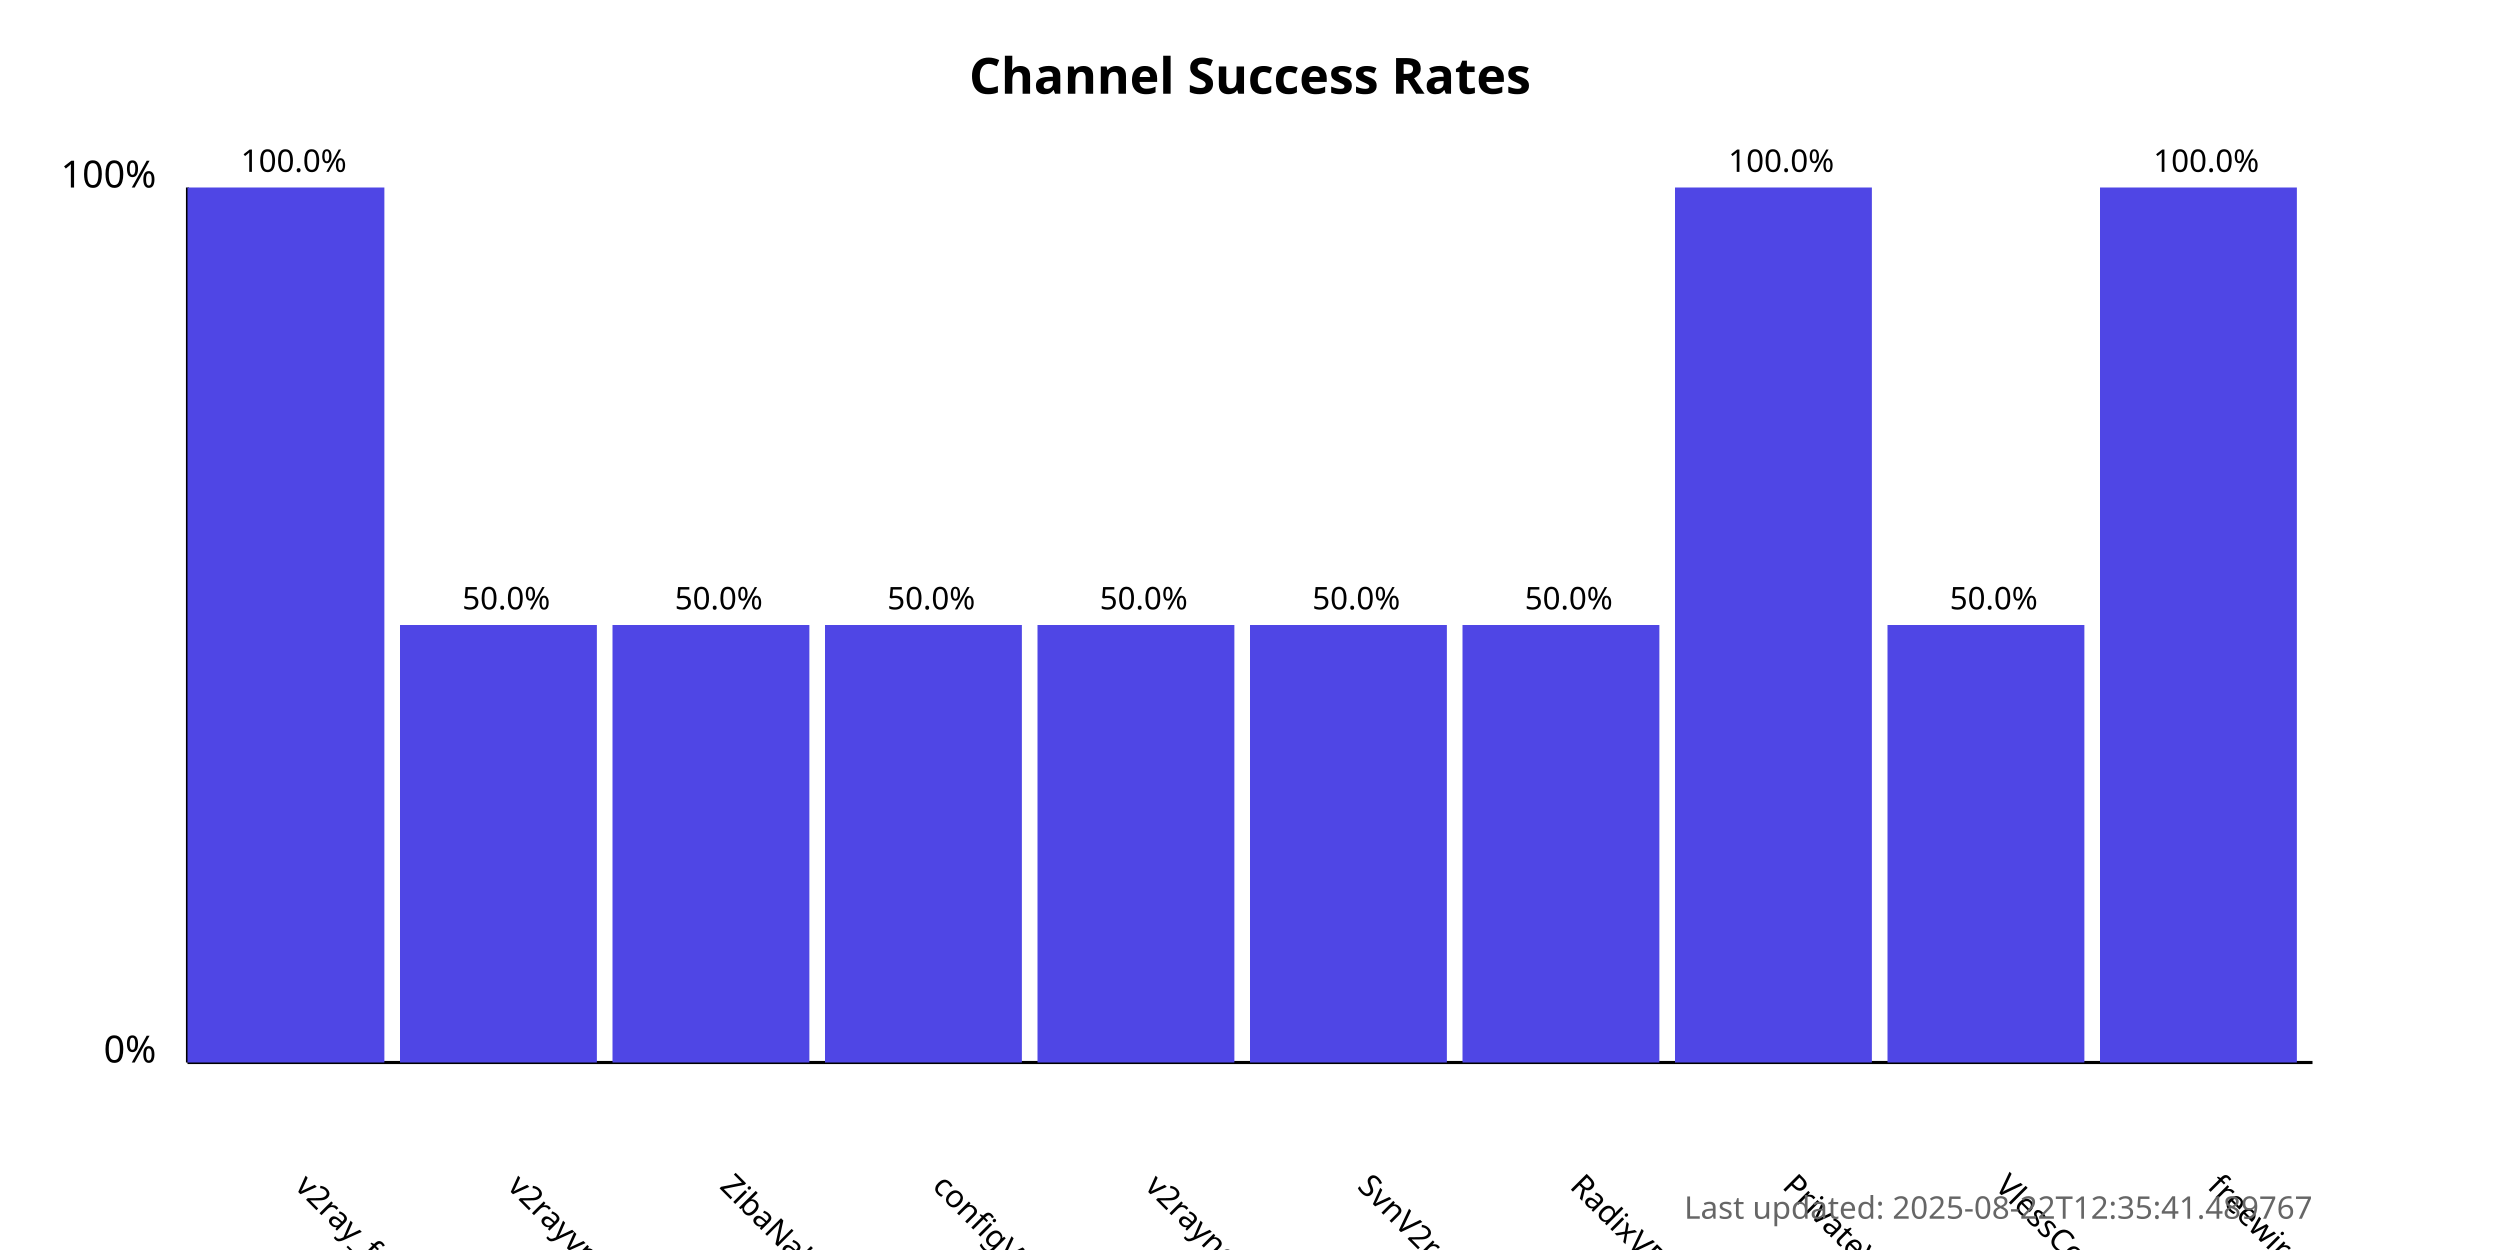
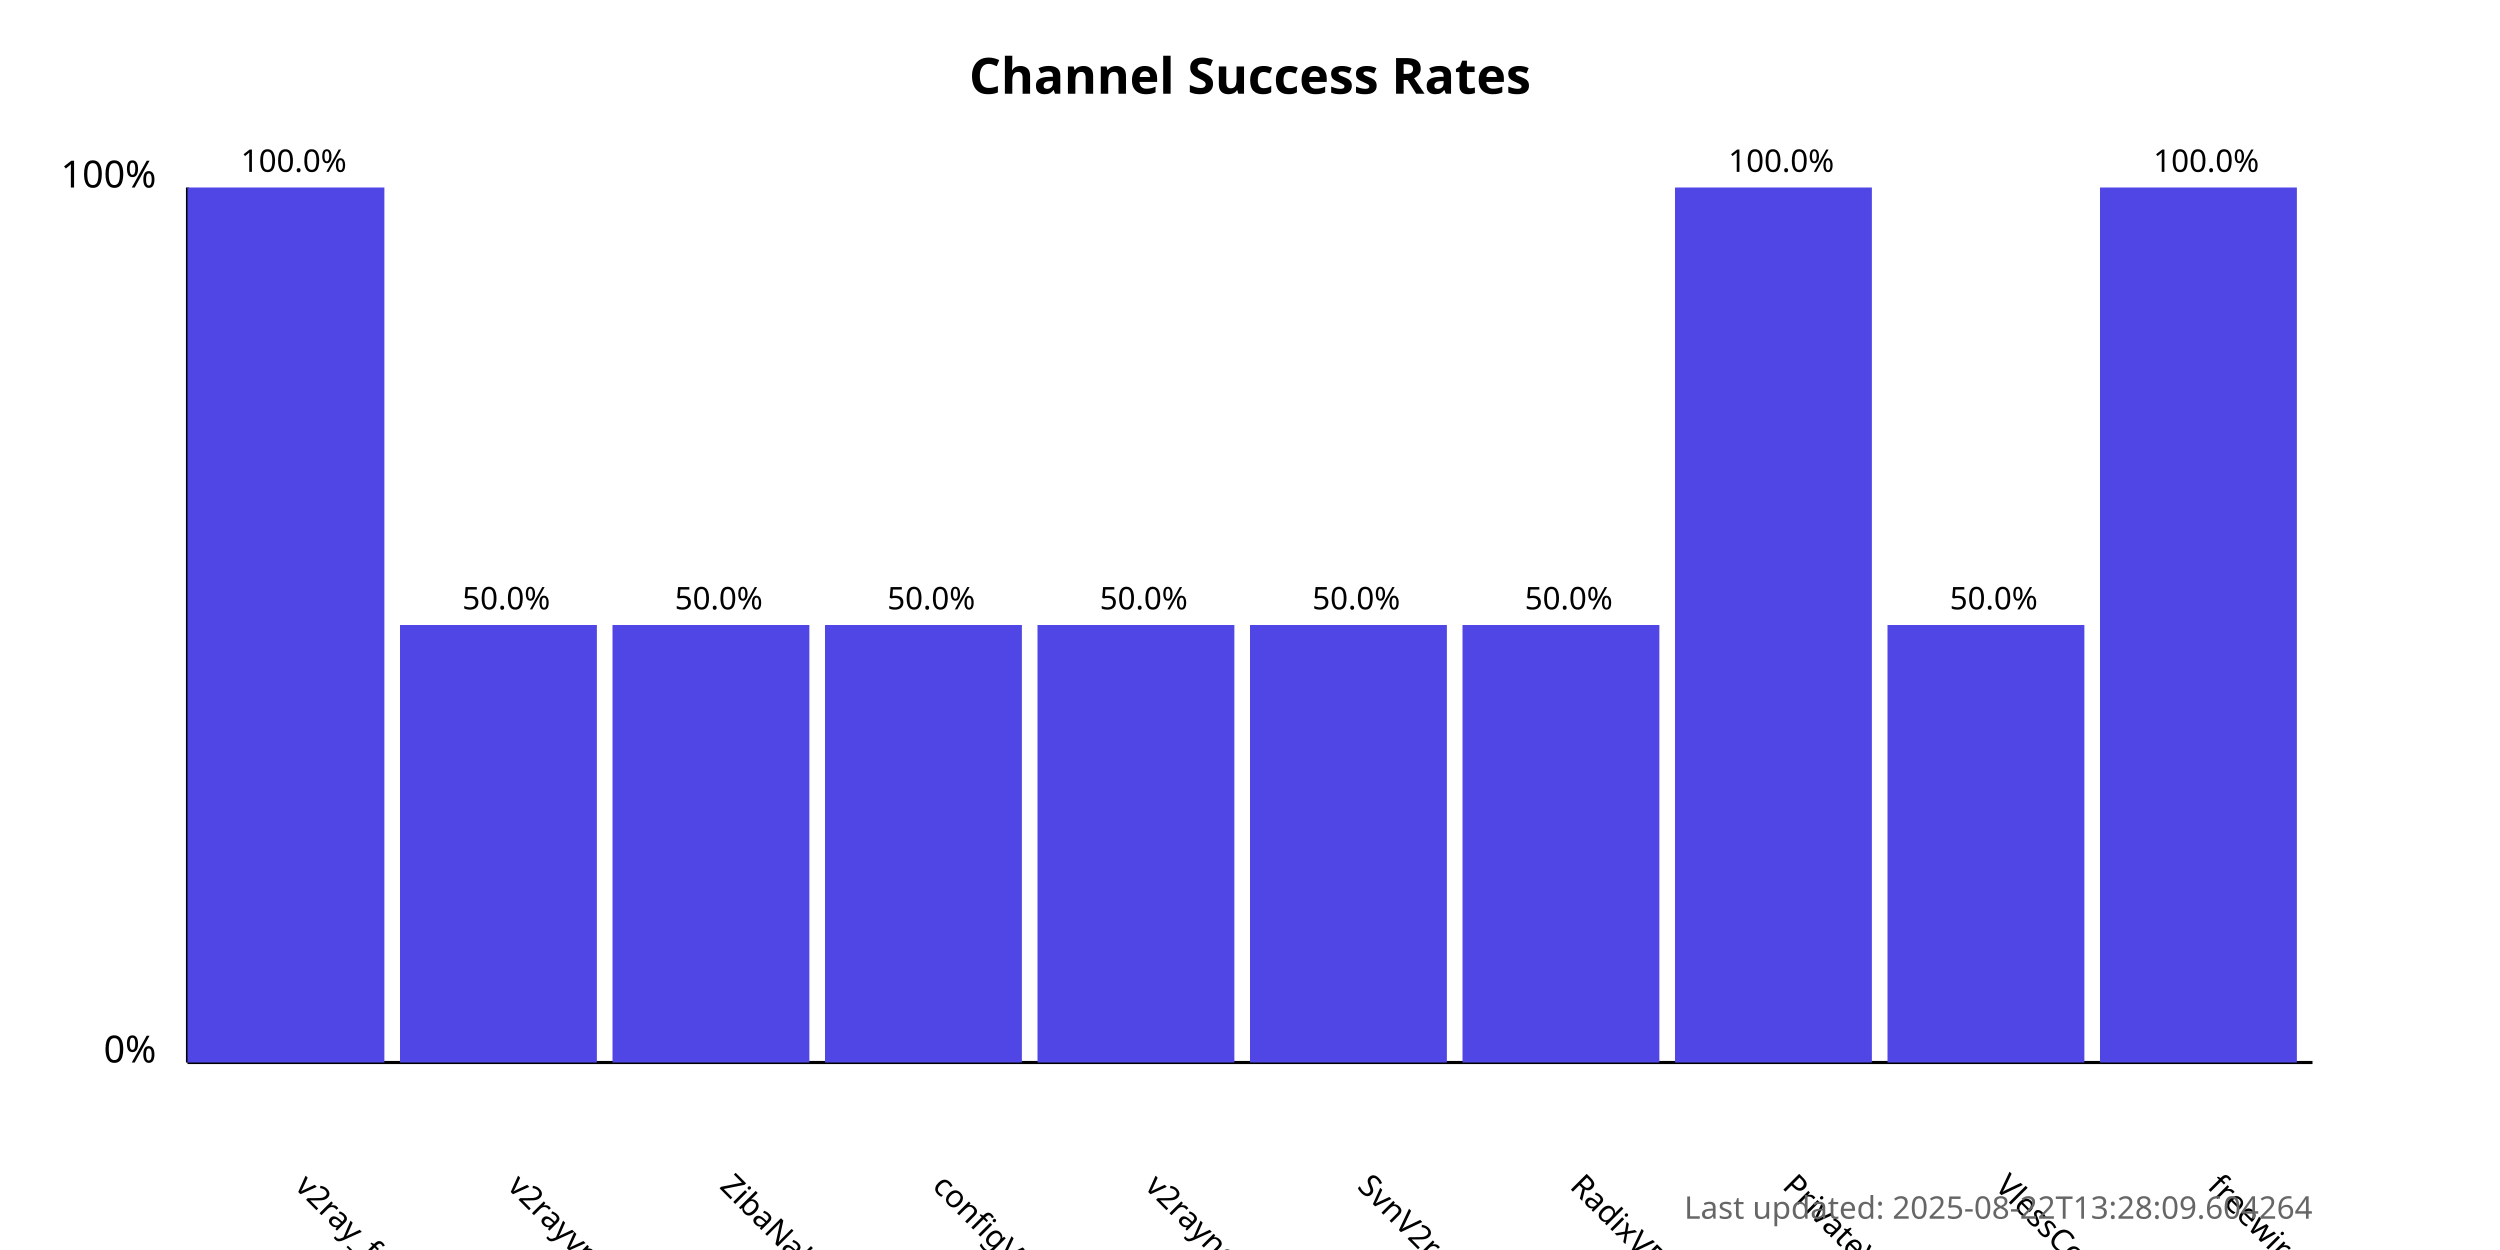
<svg xmlns="http://www.w3.org/2000/svg" width="800" height="400">
  <style>
            .chart-title { font: bold 16px sans-serif; }
            .axis-label { font: 12px sans-serif; }
            .tick-label { font: 10px sans-serif; }
            .bar { fill: #4f46e5; }
            .bar:hover { fill: #6366f1; }
            .timestamp { font: 10px sans-serif; fill: #666; }
        </style>
  <text x="400.0" y="30" text-anchor="middle" class="chart-title">
            Channel Success Rates
        </text>
  <line x1="60" y1="340" x2="60" y2="60" stroke="black" stroke-width="1" />
  <line x1="60" y1="340" x2="740" y2="340" stroke="black" stroke-width="1" />
  <text x="50" y="340" text-anchor="end" class="axis-label">0%</text>
  <text x="50" y="60" text-anchor="end" class="axis-label">100%</text>
  <g>
    <rect x="60" y="60.0" width="63.0" height="280.0" class="bar" />
    <text x="94.0" y="380" transform="rotate(45, 94.0, 380)" text-anchor="start" class="tick-label">
                v2ray_free_conf
            </text>
    <text x="94.0" y="55.0" text-anchor="middle" class="tick-label">
                100.0%
            </text>
  </g>
  <g>
    <rect x="128.0" y="200.0" width="63.0" height="140.0" class="bar" />
    <text x="162.0" y="380" transform="rotate(45, 162.0, 380)" text-anchor="start" class="tick-label">
                v2rayvpno
            </text>
    <text x="162.0" y="195.0" text-anchor="middle" class="tick-label">
                50.0%
            </text>
  </g>
  <g>
    <rect x="196.0" y="200.0" width="63.0" height="140.0" class="bar" />
    <text x="230.0" y="380" transform="rotate(45, 230.0, 380)" text-anchor="start" class="tick-label">
                ZibaNabz
            </text>
    <text x="230.0" y="195.0" text-anchor="middle" class="tick-label">
                50.0%
            </text>
  </g>
  <g>
    <rect x="264.0" y="200.0" width="63.0" height="140.0" class="bar" />
    <text x="298.0" y="380" transform="rotate(45, 298.0, 380)" text-anchor="start" class="tick-label">
                configV2rayForFree
            </text>
    <text x="298.0" y="195.0" text-anchor="middle" class="tick-label">
                50.0%
            </text>
  </g>
  <g>
    <rect x="332.0" y="200.0" width="63.0" height="140.0" class="bar" />
    <text x="366.0" y="380" transform="rotate(45, 366.0, 380)" text-anchor="start" class="tick-label">
                v2rayngvpn
            </text>
    <text x="366.0" y="195.0" text-anchor="middle" class="tick-label">
                50.0%
            </text>
  </g>
  <g>
    <rect x="400.0" y="200.0" width="63.0" height="140.0" class="bar" />
    <text x="434.0" y="380" transform="rotate(45, 434.0, 380)" text-anchor="start" class="tick-label">
                SvnV2ray
            </text>
    <text x="434.0" y="195.0" text-anchor="middle" class="tick-label">
                50.0%
            </text>
  </g>
  <g>
    <rect x="468.0" y="200.0" width="63.0" height="140.0" class="bar" />
    <text x="502.0" y="380" transform="rotate(45, 502.0, 380)" text-anchor="start" class="tick-label">
                RadixVPN
            </text>
    <text x="502.0" y="195.0" text-anchor="middle" class="tick-label">
                50.0%
            </text>
  </g>
  <g>
    <rect x="536.0" y="60.0" width="63.0" height="280.0" class="bar" />
    <text x="570.0" y="380" transform="rotate(45, 570.0, 380)" text-anchor="start" class="tick-label">
                PrivateVPNs
            </text>
    <text x="570.0" y="55.0" text-anchor="middle" class="tick-label">
                100.0%
            </text>
  </g>
  <g>
    <rect x="604.0" y="200.0" width="63.0" height="140.0" class="bar" />
    <text x="638.0" y="380" transform="rotate(45, 638.0, 380)" text-anchor="start" class="tick-label">
                VlessConfig
            </text>
    <text x="638.0" y="195.0" text-anchor="middle" class="tick-label">
                50.0%
            </text>
  </g>
  <g>
    <rect x="672.0" y="60.0" width="63.0" height="280.0" class="bar" />
    <text x="706.0" y="380" transform="rotate(45, 706.0, 380)" text-anchor="start" class="tick-label">
                freewireguard
            </text>
    <text x="706.0" y="55.0" text-anchor="middle" class="tick-label">
                100.0%
            </text>
  </g>
  <text x="740" y="390" text-anchor="end" class="timestamp">
-             Last updated: 2025-08-22T12:35:41.489767
+             Last updated: 2025-08-22T13:28:09.604264
        </text>
</svg>
